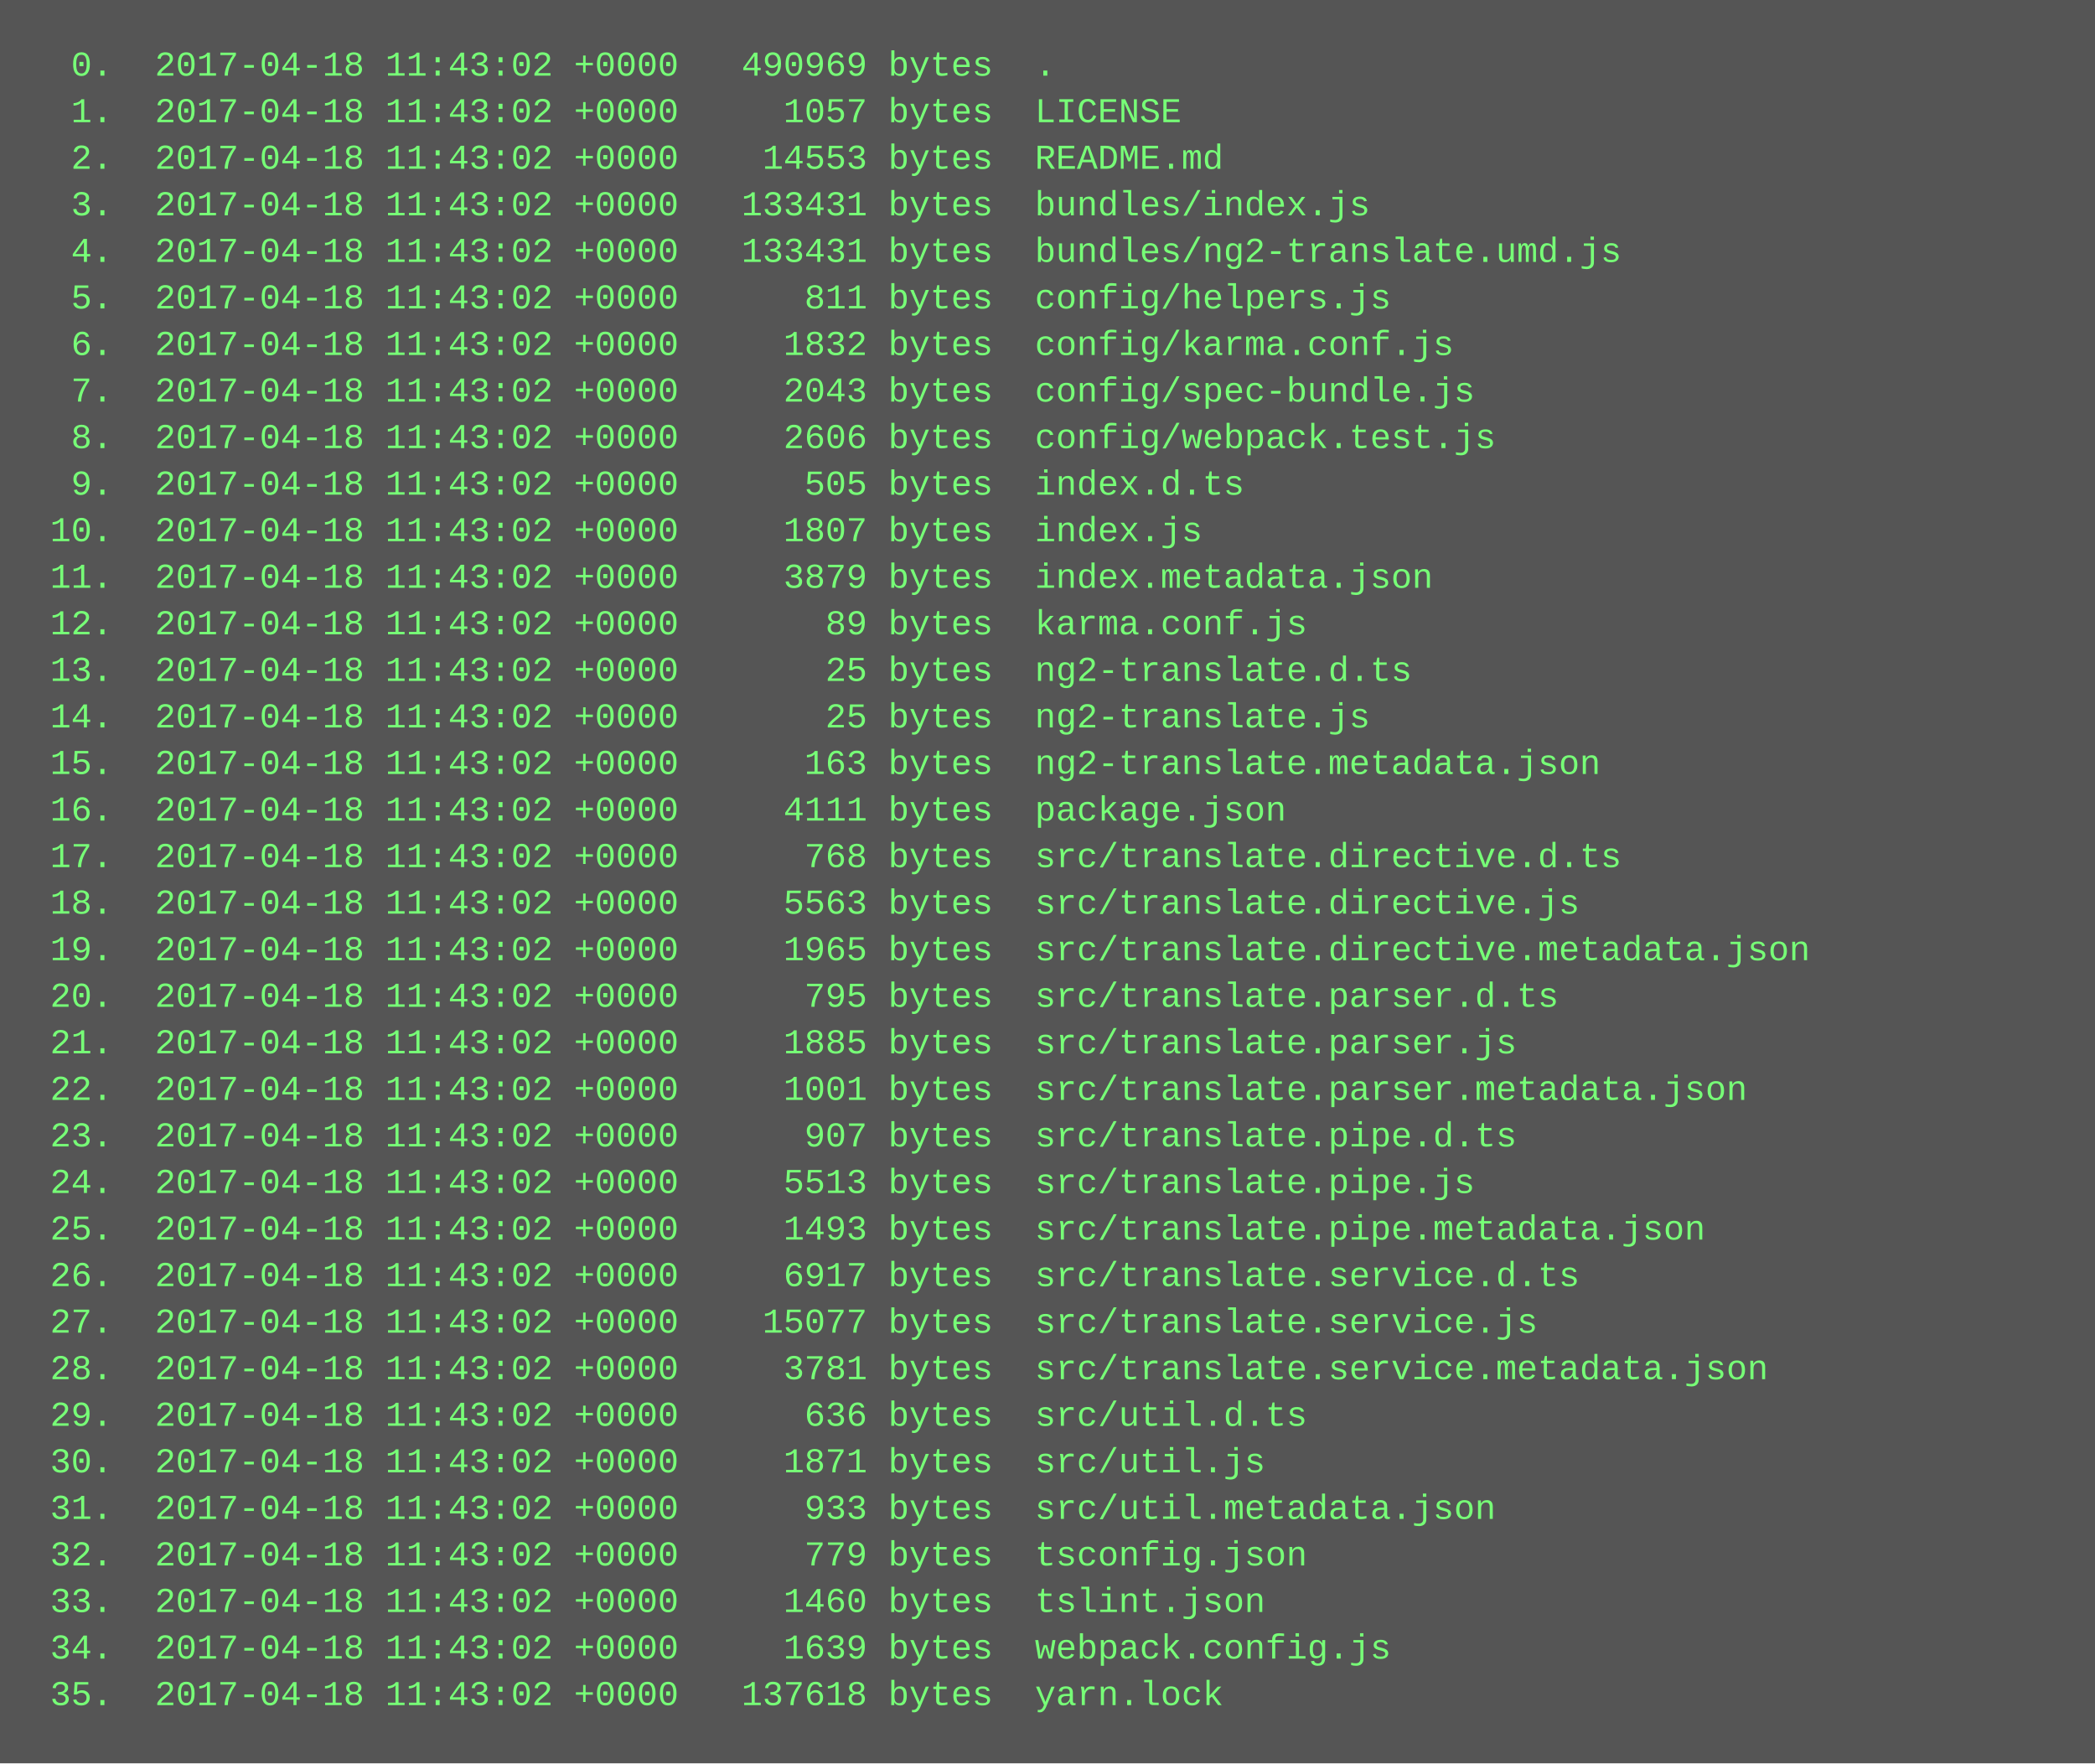
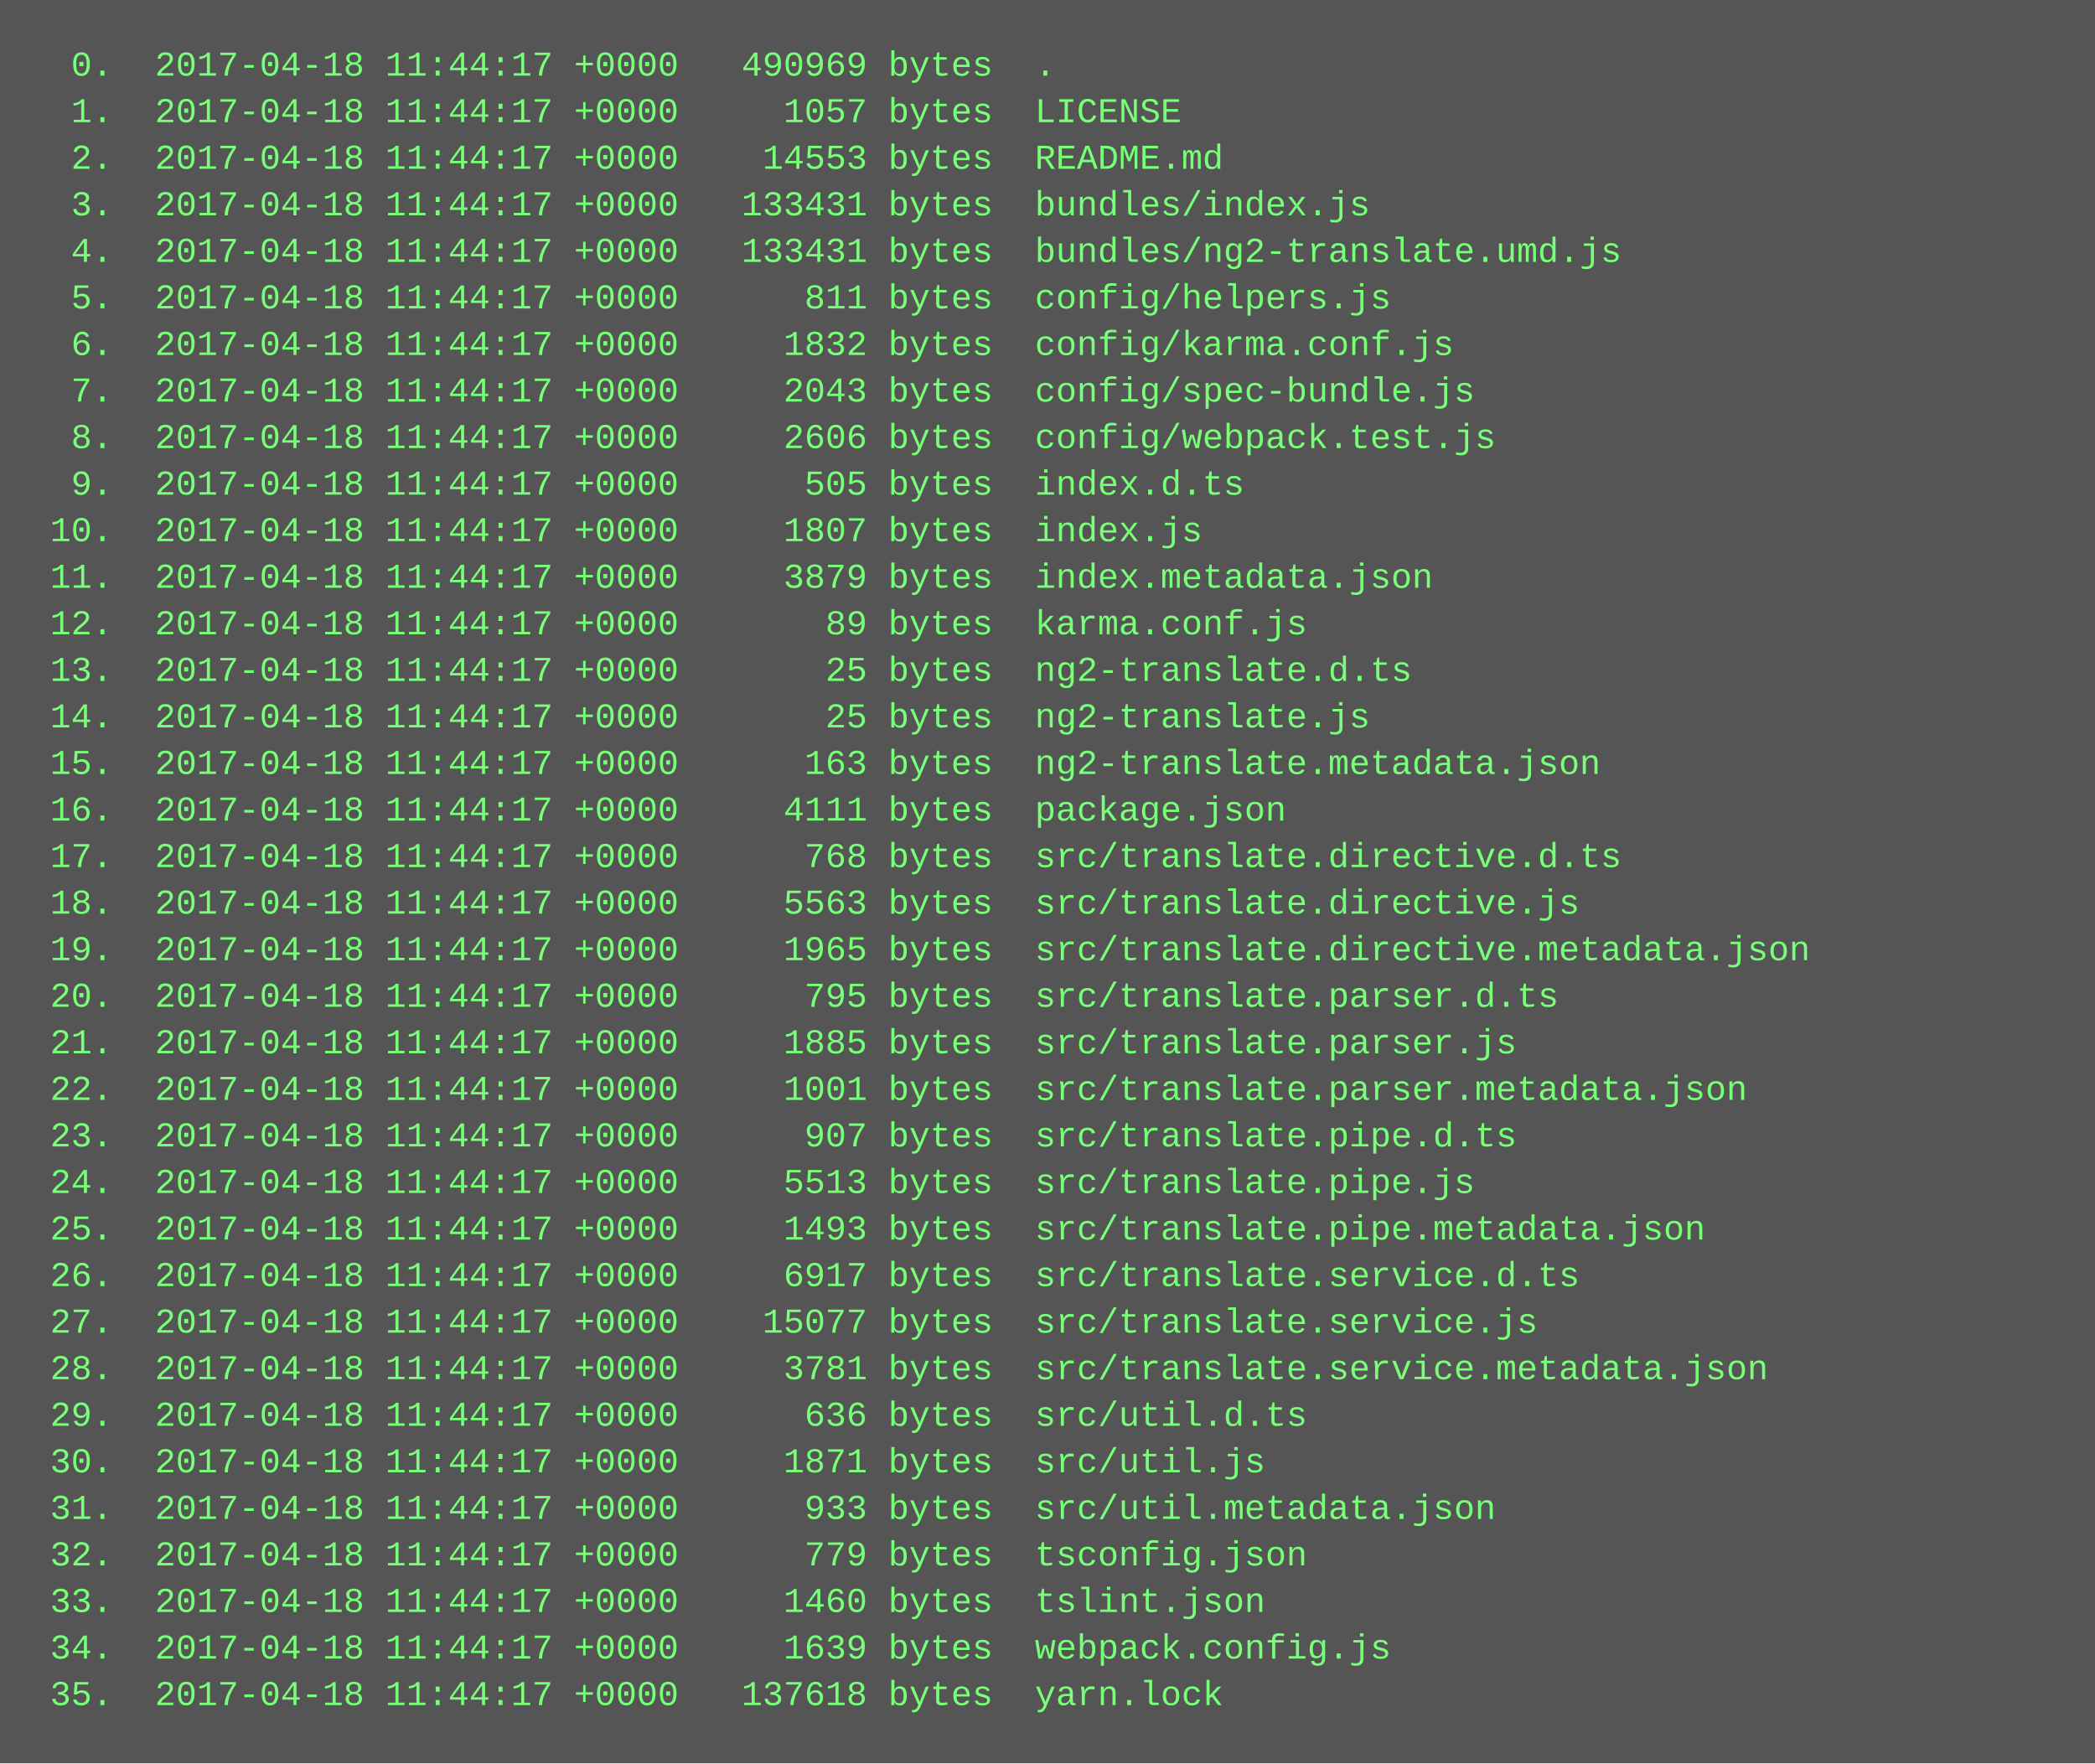
<svg xmlns="http://www.w3.org/2000/svg" height="606" width="720">
  <rect height="606" fill="#555" width="720" />
  <text fill="#7f7" font-family="Courier New" font-size="12" xml:space="preserve">
-     <tspan x="10" y="26">  0.  2017-04-18 11:43:02 +0000   490969 bytes  .</tspan>
-     <tspan x="10" y="42">  1.  2017-04-18 11:43:02 +0000     1057 bytes  LICENSE</tspan>
-     <tspan x="10" y="58">  2.  2017-04-18 11:43:02 +0000    14553 bytes  README.md</tspan>
-     <tspan x="10" y="74">  3.  2017-04-18 11:43:02 +0000   133431 bytes  bundles/index.js</tspan>
-     <tspan x="10" y="90">  4.  2017-04-18 11:43:02 +0000   133431 bytes  bundles/ng2-translate.umd.js</tspan>
-     <tspan x="10" y="106">  5.  2017-04-18 11:43:02 +0000      811 bytes  config/helpers.js</tspan>
-     <tspan x="10" y="122">  6.  2017-04-18 11:43:02 +0000     1832 bytes  config/karma.conf.js</tspan>
-     <tspan x="10" y="138">  7.  2017-04-18 11:43:02 +0000     2043 bytes  config/spec-bundle.js</tspan>
-     <tspan x="10" y="154">  8.  2017-04-18 11:43:02 +0000     2606 bytes  config/webpack.test.js</tspan>
-     <tspan x="10" y="170">  9.  2017-04-18 11:43:02 +0000      505 bytes  index.d.ts</tspan>
-     <tspan x="10" y="186"> 10.  2017-04-18 11:43:02 +0000     1807 bytes  index.js</tspan>
-     <tspan x="10" y="202"> 11.  2017-04-18 11:43:02 +0000     3879 bytes  index.metadata.json</tspan>
-     <tspan x="10" y="218"> 12.  2017-04-18 11:43:02 +0000       89 bytes  karma.conf.js</tspan>
-     <tspan x="10" y="234"> 13.  2017-04-18 11:43:02 +0000       25 bytes  ng2-translate.d.ts</tspan>
-     <tspan x="10" y="250"> 14.  2017-04-18 11:43:02 +0000       25 bytes  ng2-translate.js</tspan>
-     <tspan x="10" y="266"> 15.  2017-04-18 11:43:02 +0000      163 bytes  ng2-translate.metadata.json</tspan>
-     <tspan x="10" y="282"> 16.  2017-04-18 11:43:02 +0000     4111 bytes  package.json</tspan>
-     <tspan x="10" y="298"> 17.  2017-04-18 11:43:02 +0000      768 bytes  src/translate.directive.d.ts</tspan>
-     <tspan x="10" y="314"> 18.  2017-04-18 11:43:02 +0000     5563 bytes  src/translate.directive.js</tspan>
-     <tspan x="10" y="330"> 19.  2017-04-18 11:43:02 +0000     1965 bytes  src/translate.directive.metadata.json</tspan>
-     <tspan x="10" y="346"> 20.  2017-04-18 11:43:02 +0000      795 bytes  src/translate.parser.d.ts</tspan>
-     <tspan x="10" y="362"> 21.  2017-04-18 11:43:02 +0000     1885 bytes  src/translate.parser.js</tspan>
-     <tspan x="10" y="378"> 22.  2017-04-18 11:43:02 +0000     1001 bytes  src/translate.parser.metadata.json</tspan>
-     <tspan x="10" y="394"> 23.  2017-04-18 11:43:02 +0000      907 bytes  src/translate.pipe.d.ts</tspan>
-     <tspan x="10" y="410"> 24.  2017-04-18 11:43:02 +0000     5513 bytes  src/translate.pipe.js</tspan>
-     <tspan x="10" y="426"> 25.  2017-04-18 11:43:02 +0000     1493 bytes  src/translate.pipe.metadata.json</tspan>
-     <tspan x="10" y="442"> 26.  2017-04-18 11:43:02 +0000     6917 bytes  src/translate.service.d.ts</tspan>
-     <tspan x="10" y="458"> 27.  2017-04-18 11:43:02 +0000    15077 bytes  src/translate.service.js</tspan>
-     <tspan x="10" y="474"> 28.  2017-04-18 11:43:02 +0000     3781 bytes  src/translate.service.metadata.json</tspan>
-     <tspan x="10" y="490"> 29.  2017-04-18 11:43:02 +0000      636 bytes  src/util.d.ts</tspan>
-     <tspan x="10" y="506"> 30.  2017-04-18 11:43:02 +0000     1871 bytes  src/util.js</tspan>
-     <tspan x="10" y="522"> 31.  2017-04-18 11:43:02 +0000      933 bytes  src/util.metadata.json</tspan>
-     <tspan x="10" y="538"> 32.  2017-04-18 11:43:02 +0000      779 bytes  tsconfig.json</tspan>
-     <tspan x="10" y="554"> 33.  2017-04-18 11:43:02 +0000     1460 bytes  tslint.json</tspan>
-     <tspan x="10" y="570"> 34.  2017-04-18 11:43:02 +0000     1639 bytes  webpack.config.js</tspan>
-     <tspan x="10" y="586"> 35.  2017-04-18 11:43:02 +0000   137618 bytes  yarn.lock</tspan>
+     <tspan x="10" y="26">  0.  2017-04-18 11:44:17 +0000   490969 bytes  .</tspan>
+     <tspan x="10" y="42">  1.  2017-04-18 11:44:17 +0000     1057 bytes  LICENSE</tspan>
+     <tspan x="10" y="58">  2.  2017-04-18 11:44:17 +0000    14553 bytes  README.md</tspan>
+     <tspan x="10" y="74">  3.  2017-04-18 11:44:17 +0000   133431 bytes  bundles/index.js</tspan>
+     <tspan x="10" y="90">  4.  2017-04-18 11:44:17 +0000   133431 bytes  bundles/ng2-translate.umd.js</tspan>
+     <tspan x="10" y="106">  5.  2017-04-18 11:44:17 +0000      811 bytes  config/helpers.js</tspan>
+     <tspan x="10" y="122">  6.  2017-04-18 11:44:17 +0000     1832 bytes  config/karma.conf.js</tspan>
+     <tspan x="10" y="138">  7.  2017-04-18 11:44:17 +0000     2043 bytes  config/spec-bundle.js</tspan>
+     <tspan x="10" y="154">  8.  2017-04-18 11:44:17 +0000     2606 bytes  config/webpack.test.js</tspan>
+     <tspan x="10" y="170">  9.  2017-04-18 11:44:17 +0000      505 bytes  index.d.ts</tspan>
+     <tspan x="10" y="186"> 10.  2017-04-18 11:44:17 +0000     1807 bytes  index.js</tspan>
+     <tspan x="10" y="202"> 11.  2017-04-18 11:44:17 +0000     3879 bytes  index.metadata.json</tspan>
+     <tspan x="10" y="218"> 12.  2017-04-18 11:44:17 +0000       89 bytes  karma.conf.js</tspan>
+     <tspan x="10" y="234"> 13.  2017-04-18 11:44:17 +0000       25 bytes  ng2-translate.d.ts</tspan>
+     <tspan x="10" y="250"> 14.  2017-04-18 11:44:17 +0000       25 bytes  ng2-translate.js</tspan>
+     <tspan x="10" y="266"> 15.  2017-04-18 11:44:17 +0000      163 bytes  ng2-translate.metadata.json</tspan>
+     <tspan x="10" y="282"> 16.  2017-04-18 11:44:17 +0000     4111 bytes  package.json</tspan>
+     <tspan x="10" y="298"> 17.  2017-04-18 11:44:17 +0000      768 bytes  src/translate.directive.d.ts</tspan>
+     <tspan x="10" y="314"> 18.  2017-04-18 11:44:17 +0000     5563 bytes  src/translate.directive.js</tspan>
+     <tspan x="10" y="330"> 19.  2017-04-18 11:44:17 +0000     1965 bytes  src/translate.directive.metadata.json</tspan>
+     <tspan x="10" y="346"> 20.  2017-04-18 11:44:17 +0000      795 bytes  src/translate.parser.d.ts</tspan>
+     <tspan x="10" y="362"> 21.  2017-04-18 11:44:17 +0000     1885 bytes  src/translate.parser.js</tspan>
+     <tspan x="10" y="378"> 22.  2017-04-18 11:44:17 +0000     1001 bytes  src/translate.parser.metadata.json</tspan>
+     <tspan x="10" y="394"> 23.  2017-04-18 11:44:17 +0000      907 bytes  src/translate.pipe.d.ts</tspan>
+     <tspan x="10" y="410"> 24.  2017-04-18 11:44:17 +0000     5513 bytes  src/translate.pipe.js</tspan>
+     <tspan x="10" y="426"> 25.  2017-04-18 11:44:17 +0000     1493 bytes  src/translate.pipe.metadata.json</tspan>
+     <tspan x="10" y="442"> 26.  2017-04-18 11:44:17 +0000     6917 bytes  src/translate.service.d.ts</tspan>
+     <tspan x="10" y="458"> 27.  2017-04-18 11:44:17 +0000    15077 bytes  src/translate.service.js</tspan>
+     <tspan x="10" y="474"> 28.  2017-04-18 11:44:17 +0000     3781 bytes  src/translate.service.metadata.json</tspan>
+     <tspan x="10" y="490"> 29.  2017-04-18 11:44:17 +0000      636 bytes  src/util.d.ts</tspan>
+     <tspan x="10" y="506"> 30.  2017-04-18 11:44:17 +0000     1871 bytes  src/util.js</tspan>
+     <tspan x="10" y="522"> 31.  2017-04-18 11:44:17 +0000      933 bytes  src/util.metadata.json</tspan>
+     <tspan x="10" y="538"> 32.  2017-04-18 11:44:17 +0000      779 bytes  tsconfig.json</tspan>
+     <tspan x="10" y="554"> 33.  2017-04-18 11:44:17 +0000     1460 bytes  tslint.json</tspan>
+     <tspan x="10" y="570"> 34.  2017-04-18 11:44:17 +0000     1639 bytes  webpack.config.js</tspan>
+     <tspan x="10" y="586"> 35.  2017-04-18 11:44:17 +0000   137618 bytes  yarn.lock</tspan>
  </text>
</svg>
